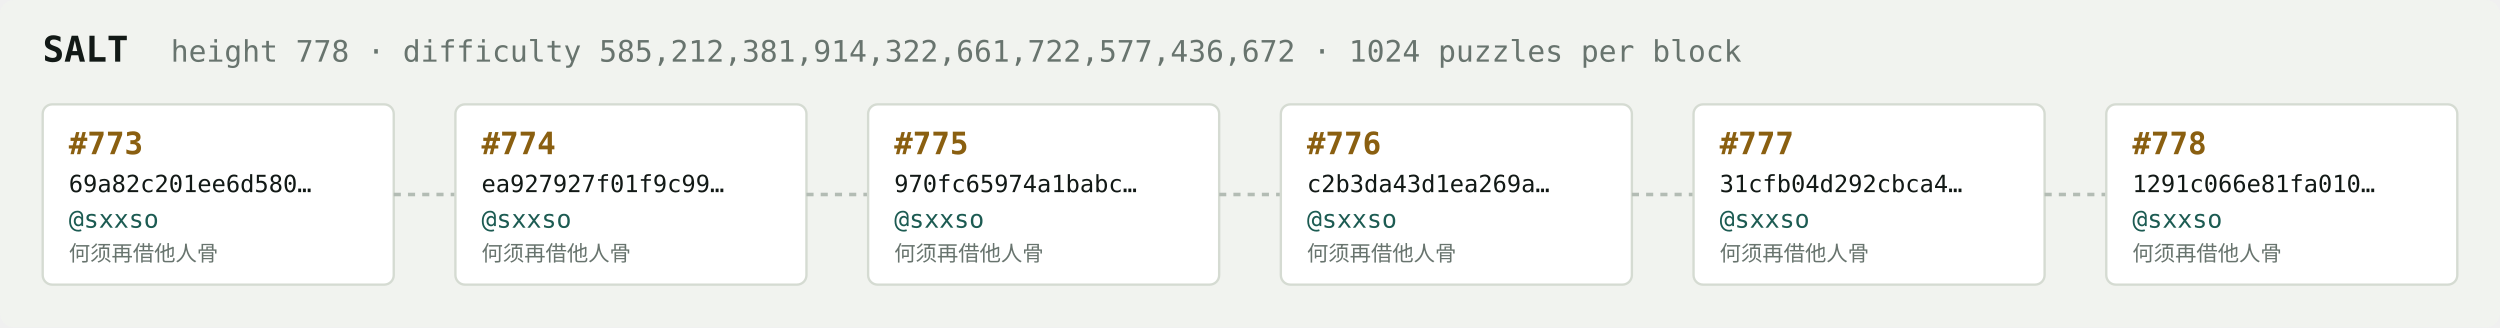
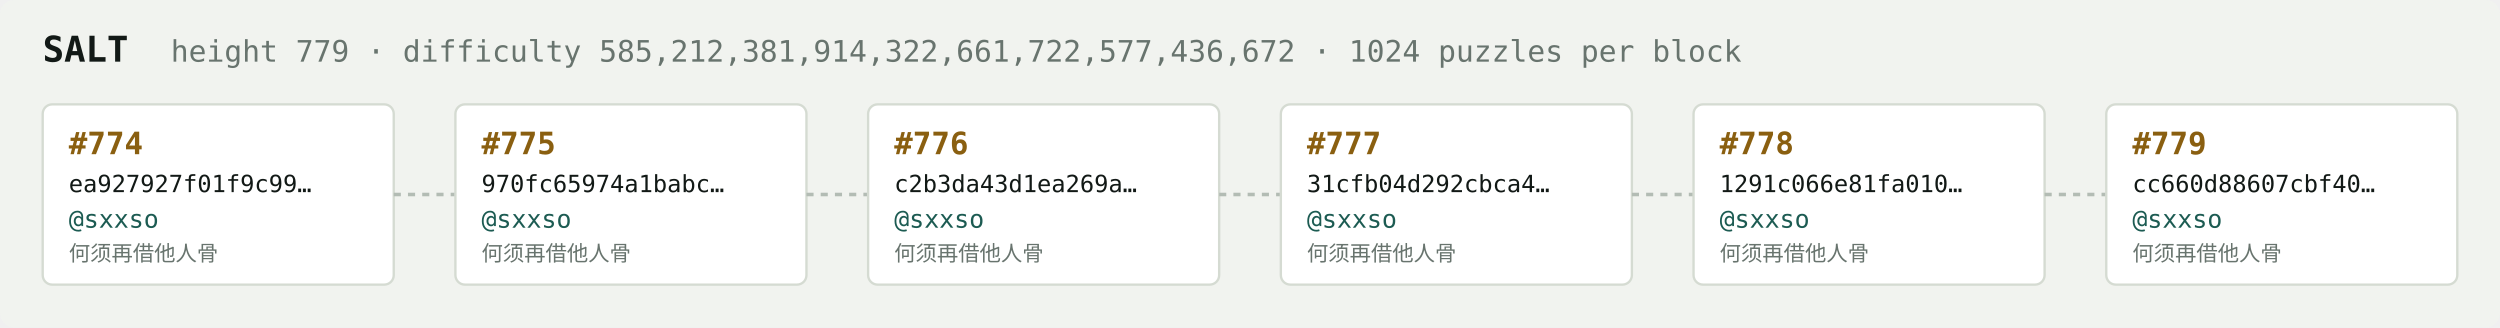
<svg xmlns="http://www.w3.org/2000/svg" width="1054" height="138" viewBox="0 0 1054 138" font-family="ui-monospace,SFMono-Regular,Menlo,monospace">
  <rect fill="#f1f3ef" width="1054" height="138" rx="6" />
  <text x="18" y="26" fill="#121916" font-size="15" font-weight="700">SALT</text>
-   <text x="72" y="26" fill="#68746e" font-size="12.5">height 778 · difficulty 585,212,381,914,322,661,722,577,436,672 · 1024 puzzles per block</text>
+   <text x="72" y="26" fill="#68746e" font-size="12.5">height 779 · difficulty 585,212,381,914,322,661,722,577,436,672 · 1024 puzzles per block</text>
  <rect x="18" y="44" width="148" height="76" rx="4" fill="#ffffff" stroke="#d5dbd2" stroke-width="1" />
-   <text x="29" y="65" fill="#8a5f10" font-size="13" font-weight="700">#773</text>
-   <text x="29" y="81" fill="#121916" font-size="10">69a82c201ee6d580…</text>
+   <text x="29" y="65" fill="#8a5f10" font-size="13" font-weight="700">#774</text>
+   <text x="29" y="81" fill="#121916" font-size="10">ea927927f01f9c99…</text>
  <text x="29" y="96" fill="#1c5b52" font-size="10.5">@sxxso</text>
  <text x="29" y="110" fill="#68746e" font-size="9">何须再借他人骨</text>
  <line x1="166" y1="82.0" x2="192" y2="82.0" stroke="#b3bcb4" stroke-width="1.5" stroke-dasharray="3 3" />
  <rect x="192" y="44" width="148" height="76" rx="4" fill="#ffffff" stroke="#d5dbd2" stroke-width="1" />
-   <text x="203" y="65" fill="#8a5f10" font-size="13" font-weight="700">#774</text>
-   <text x="203" y="81" fill="#121916" font-size="10">ea927927f01f9c99…</text>
+   <text x="203" y="65" fill="#8a5f10" font-size="13" font-weight="700">#775</text>
+   <text x="203" y="81" fill="#121916" font-size="10">970fc65974a1babc…</text>
  <text x="203" y="96" fill="#1c5b52" font-size="10.5">@sxxso</text>
  <text x="203" y="110" fill="#68746e" font-size="9">何须再借他人骨</text>
  <line x1="340" y1="82.0" x2="366" y2="82.0" stroke="#b3bcb4" stroke-width="1.5" stroke-dasharray="3 3" />
  <rect x="366" y="44" width="148" height="76" rx="4" fill="#ffffff" stroke="#d5dbd2" stroke-width="1" />
-   <text x="377" y="65" fill="#8a5f10" font-size="13" font-weight="700">#775</text>
-   <text x="377" y="81" fill="#121916" font-size="10">970fc65974a1babc…</text>
+   <text x="377" y="65" fill="#8a5f10" font-size="13" font-weight="700">#776</text>
+   <text x="377" y="81" fill="#121916" font-size="10">c2b3da43d1ea269a…</text>
  <text x="377" y="96" fill="#1c5b52" font-size="10.5">@sxxso</text>
  <text x="377" y="110" fill="#68746e" font-size="9">何须再借他人骨</text>
  <line x1="514" y1="82.0" x2="540" y2="82.0" stroke="#b3bcb4" stroke-width="1.5" stroke-dasharray="3 3" />
  <rect x="540" y="44" width="148" height="76" rx="4" fill="#ffffff" stroke="#d5dbd2" stroke-width="1" />
-   <text x="551" y="65" fill="#8a5f10" font-size="13" font-weight="700">#776</text>
-   <text x="551" y="81" fill="#121916" font-size="10">c2b3da43d1ea269a…</text>
+   <text x="551" y="65" fill="#8a5f10" font-size="13" font-weight="700">#777</text>
+   <text x="551" y="81" fill="#121916" font-size="10">31cfb04d292cbca4…</text>
  <text x="551" y="96" fill="#1c5b52" font-size="10.5">@sxxso</text>
  <text x="551" y="110" fill="#68746e" font-size="9">何须再借他人骨</text>
  <line x1="688" y1="82.0" x2="714" y2="82.0" stroke="#b3bcb4" stroke-width="1.5" stroke-dasharray="3 3" />
  <rect x="714" y="44" width="148" height="76" rx="4" fill="#ffffff" stroke="#d5dbd2" stroke-width="1" />
-   <text x="725" y="65" fill="#8a5f10" font-size="13" font-weight="700">#777</text>
-   <text x="725" y="81" fill="#121916" font-size="10">31cfb04d292cbca4…</text>
+   <text x="725" y="65" fill="#8a5f10" font-size="13" font-weight="700">#778</text>
+   <text x="725" y="81" fill="#121916" font-size="10">1291c066e81fa010…</text>
  <text x="725" y="96" fill="#1c5b52" font-size="10.5">@sxxso</text>
  <text x="725" y="110" fill="#68746e" font-size="9">何须再借他人骨</text>
  <line x1="862" y1="82.0" x2="888" y2="82.0" stroke="#b3bcb4" stroke-width="1.5" stroke-dasharray="3 3" />
  <rect x="888" y="44" width="148" height="76" rx="4" fill="#ffffff" stroke="#d5dbd2" stroke-width="1" />
-   <text x="899" y="65" fill="#8a5f10" font-size="13" font-weight="700">#778</text>
-   <text x="899" y="81" fill="#121916" font-size="10">1291c066e81fa010…</text>
+   <text x="899" y="65" fill="#8a5f10" font-size="13" font-weight="700">#779</text>
+   <text x="899" y="81" fill="#121916" font-size="10">cc660d88607cbf40…</text>
  <text x="899" y="96" fill="#1c5b52" font-size="10.5">@sxxso</text>
  <text x="899" y="110" fill="#68746e" font-size="9">何须再借他人骨</text>
</svg>
